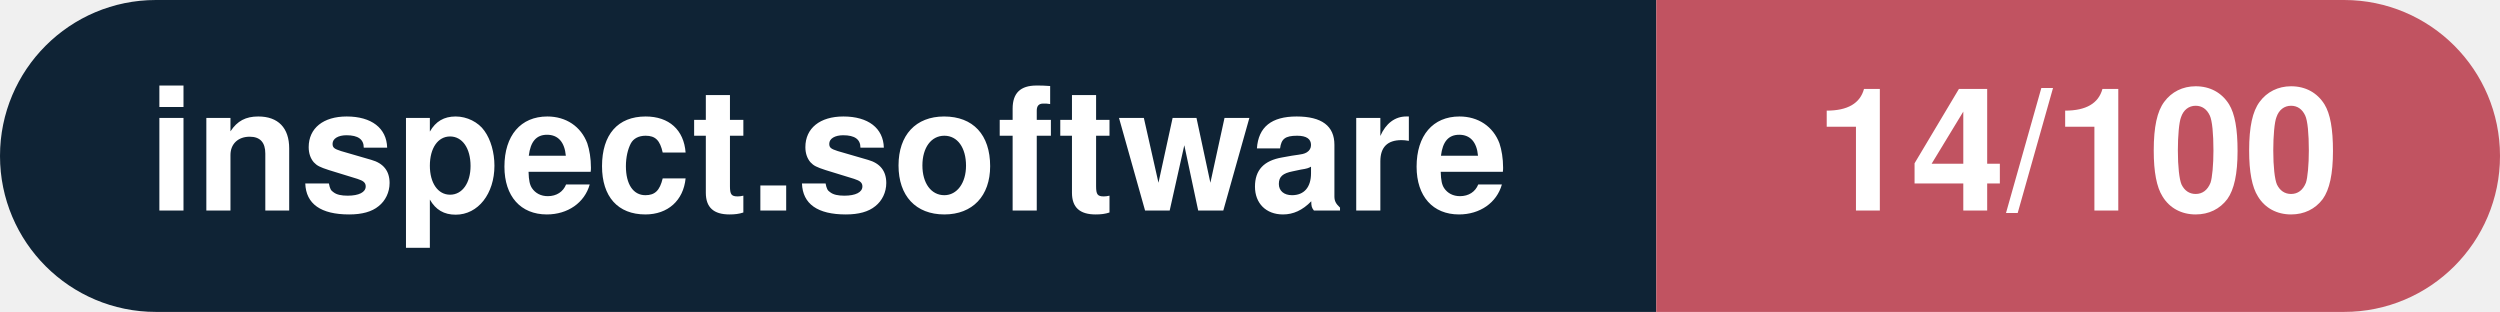
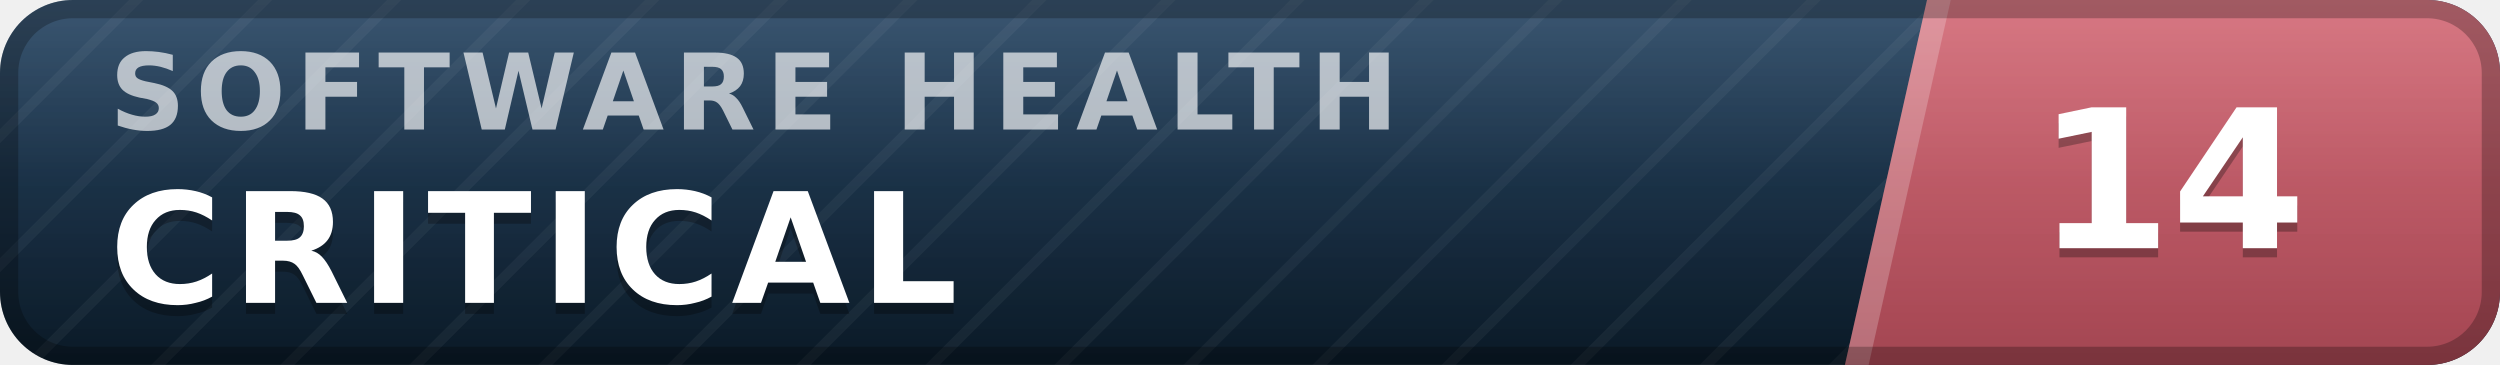
- <svg xmlns="http://www.w3.org/2000/svg" width="160.3" height="20" viewBox="0 0 160.3 20" role="img" aria-label="inspect.software: 14/100">
-   <clipPath id="rnd">
-     <rect width="160.3" height="20" rx="10.0" fill="#fff" />
-   </clipPath>
-   <g clip-path="url(#rnd)">
-     <rect width="106.2" height="20" fill="#0f2335" />
-     <rect x="106.2" width="54.1" height="20" fill="#c15361" />
+ <svg xmlns="http://www.w3.org/2000/svg" width="137" height="20" viewBox="0 0 137 20" role="img" aria-label="inspect.software software health index 14 of 100, critical" font-family="Verdana,DejaVu Sans,Geneva,sans-serif">
+   <defs>
+     <linearGradient id="plate" x1="0" y1="0" x2="0" y2="1">
+       <stop offset="0" stop-color="#1d3d5c" />
+       <stop offset="1" stop-color="#0a1926" />
+     </linearGradient>
+     <linearGradient id="endplate" x1="0" y1="0" x2="0" y2="1">
+       <stop offset="0" stop-color="#d16471" />
+       <stop offset="1" stop-color="#a34551" />
+     </linearGradient>
+     <linearGradient id="gloss" x1="0" y1="0" x2="0" y2="1">
+       <stop offset="0" stop-color="#fff" stop-opacity=".13" />
+       <stop offset=".5" stop-color="#fff" stop-opacity=".03" />
+       <stop offset="1" stop-color="#fff" stop-opacity="0" />
+     </linearGradient>
+     <pattern id="guilloche" width="5" height="5" patternUnits="userSpaceOnUse" patternTransform="rotate(45)">
+       <line x1="0" y1="0" x2="0" y2="5" stroke="#fff" stroke-opacity=".045" stroke-width="1.1" />
+     </pattern>
+     <clipPath id="rounded">
+       <rect width="137" height="20" rx="4" />
+     </clipPath>
+   </defs>
+   <g clip-path="url(#rounded)">
+     <rect width="137" height="20" fill="url(#plate)" />
+     <rect width="137" height="20" fill="url(#guilloche)" />
+     <polygon points="105.6,0 137,0 137,20 101.1,20" fill="url(#endplate)" />
+     <polygon points="105.6,0 106.9,0 102.4,20 101.1,20" fill="#fff" fill-opacity=".22" />
+     <text x="6.0" y="7.1" font-size="5.8" letter-spacing="0.55" fill="#fff" fill-opacity=".66" font-weight="bold" textLength="76.3" lengthAdjust="spacing">SOFTWARE HEALTH</text>
+     <text x="6.0" y="17.2" font-size="8.4" fill="#000" fill-opacity=".3" font-weight="bold" letter-spacing="0.55" textLength="50.4" lengthAdjust="spacing">CRITICAL</text>
+     <text x="6.0" y="16.6" font-size="8.4" fill="#fff" font-weight="bold" letter-spacing="0.55" textLength="50.4" lengthAdjust="spacing">CRITICAL</text>
+     <text x="119.0" y="14.1" font-size="10.6" fill="#000" fill-opacity=".3" font-weight="bold" text-anchor="middle">14</text>
+     <text x="119.0" y="13.6" font-size="10.6" fill="#fff" font-weight="bold" text-anchor="middle">14</text>
+     <rect width="137" height="20" fill="url(#gloss)" />
  </g>
-   <g fill="#fff" text-anchor="middle" font-family="Helvetica Neue,Helvetica,Arial,sans-serif" font-size="11">
-     <text x="53.1" y="13.5" font-weight="600">inspect.software</text>
-     <text x="133.2" y="13.5" font-weight="700">14/100</text>
-   </g>
+   <rect x=".5" y=".5" width="136" height="19" rx="3.5" fill="none" stroke="#000" stroke-opacity=".25" />
</svg>
